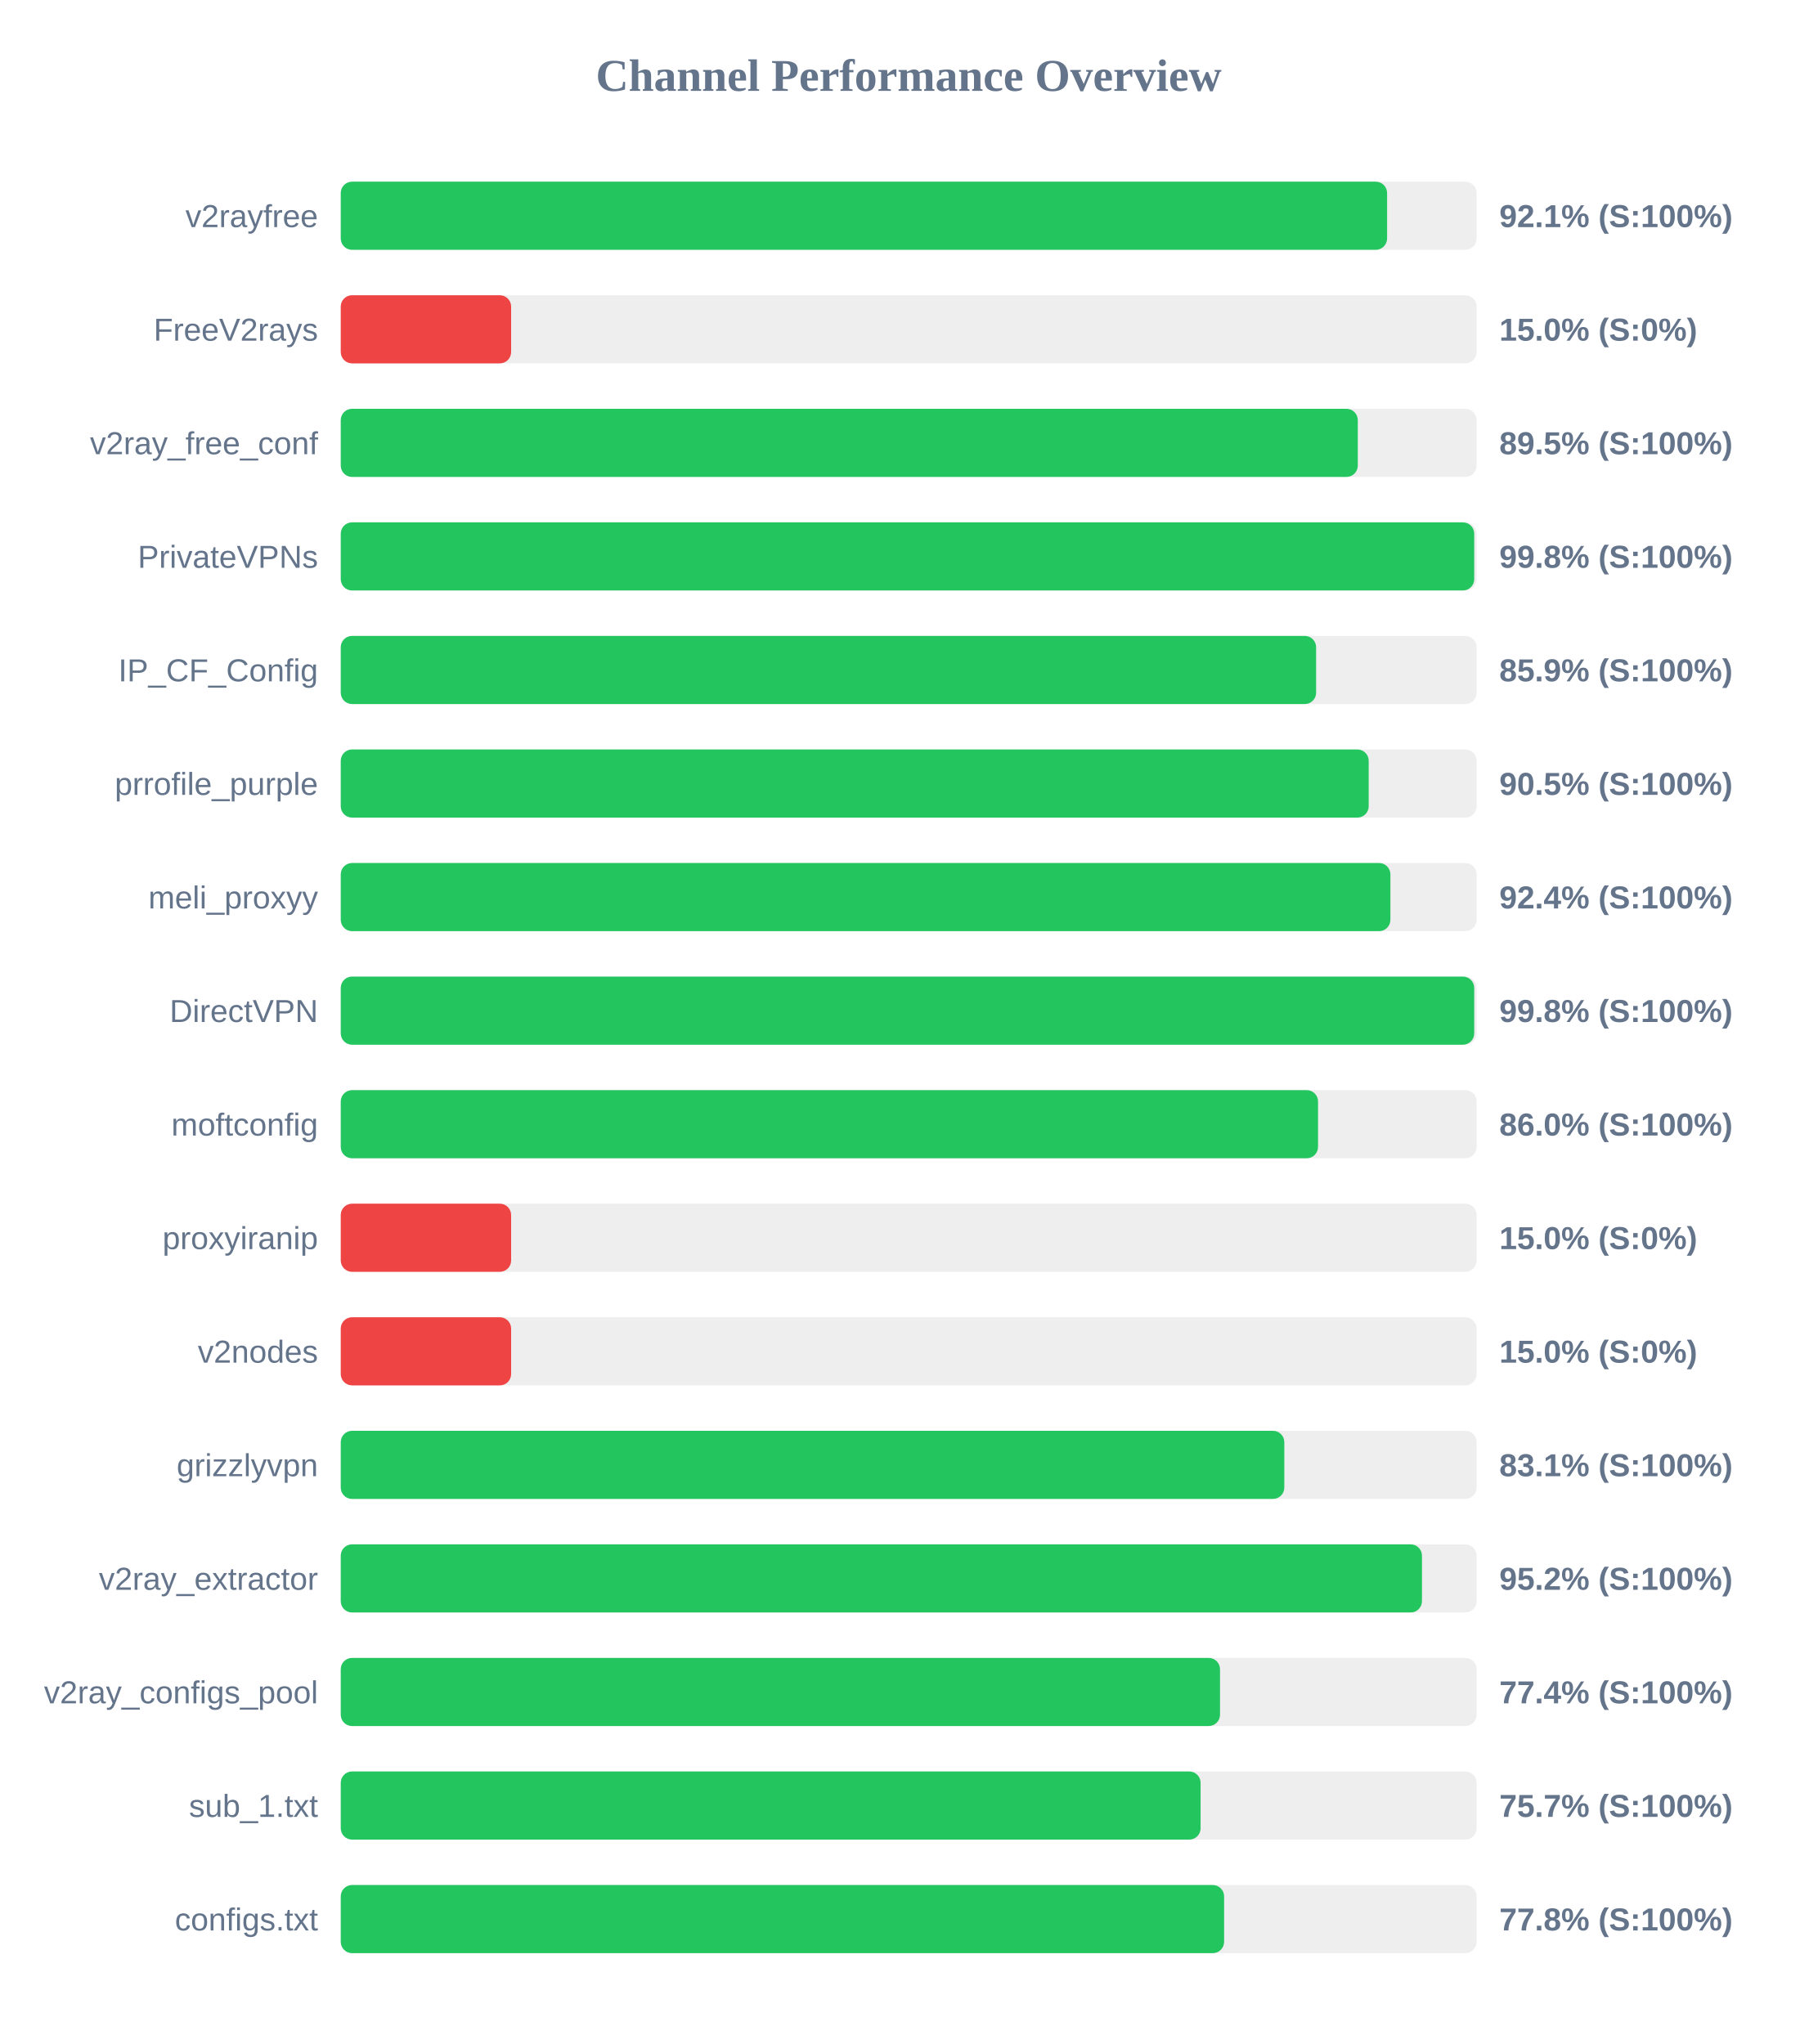
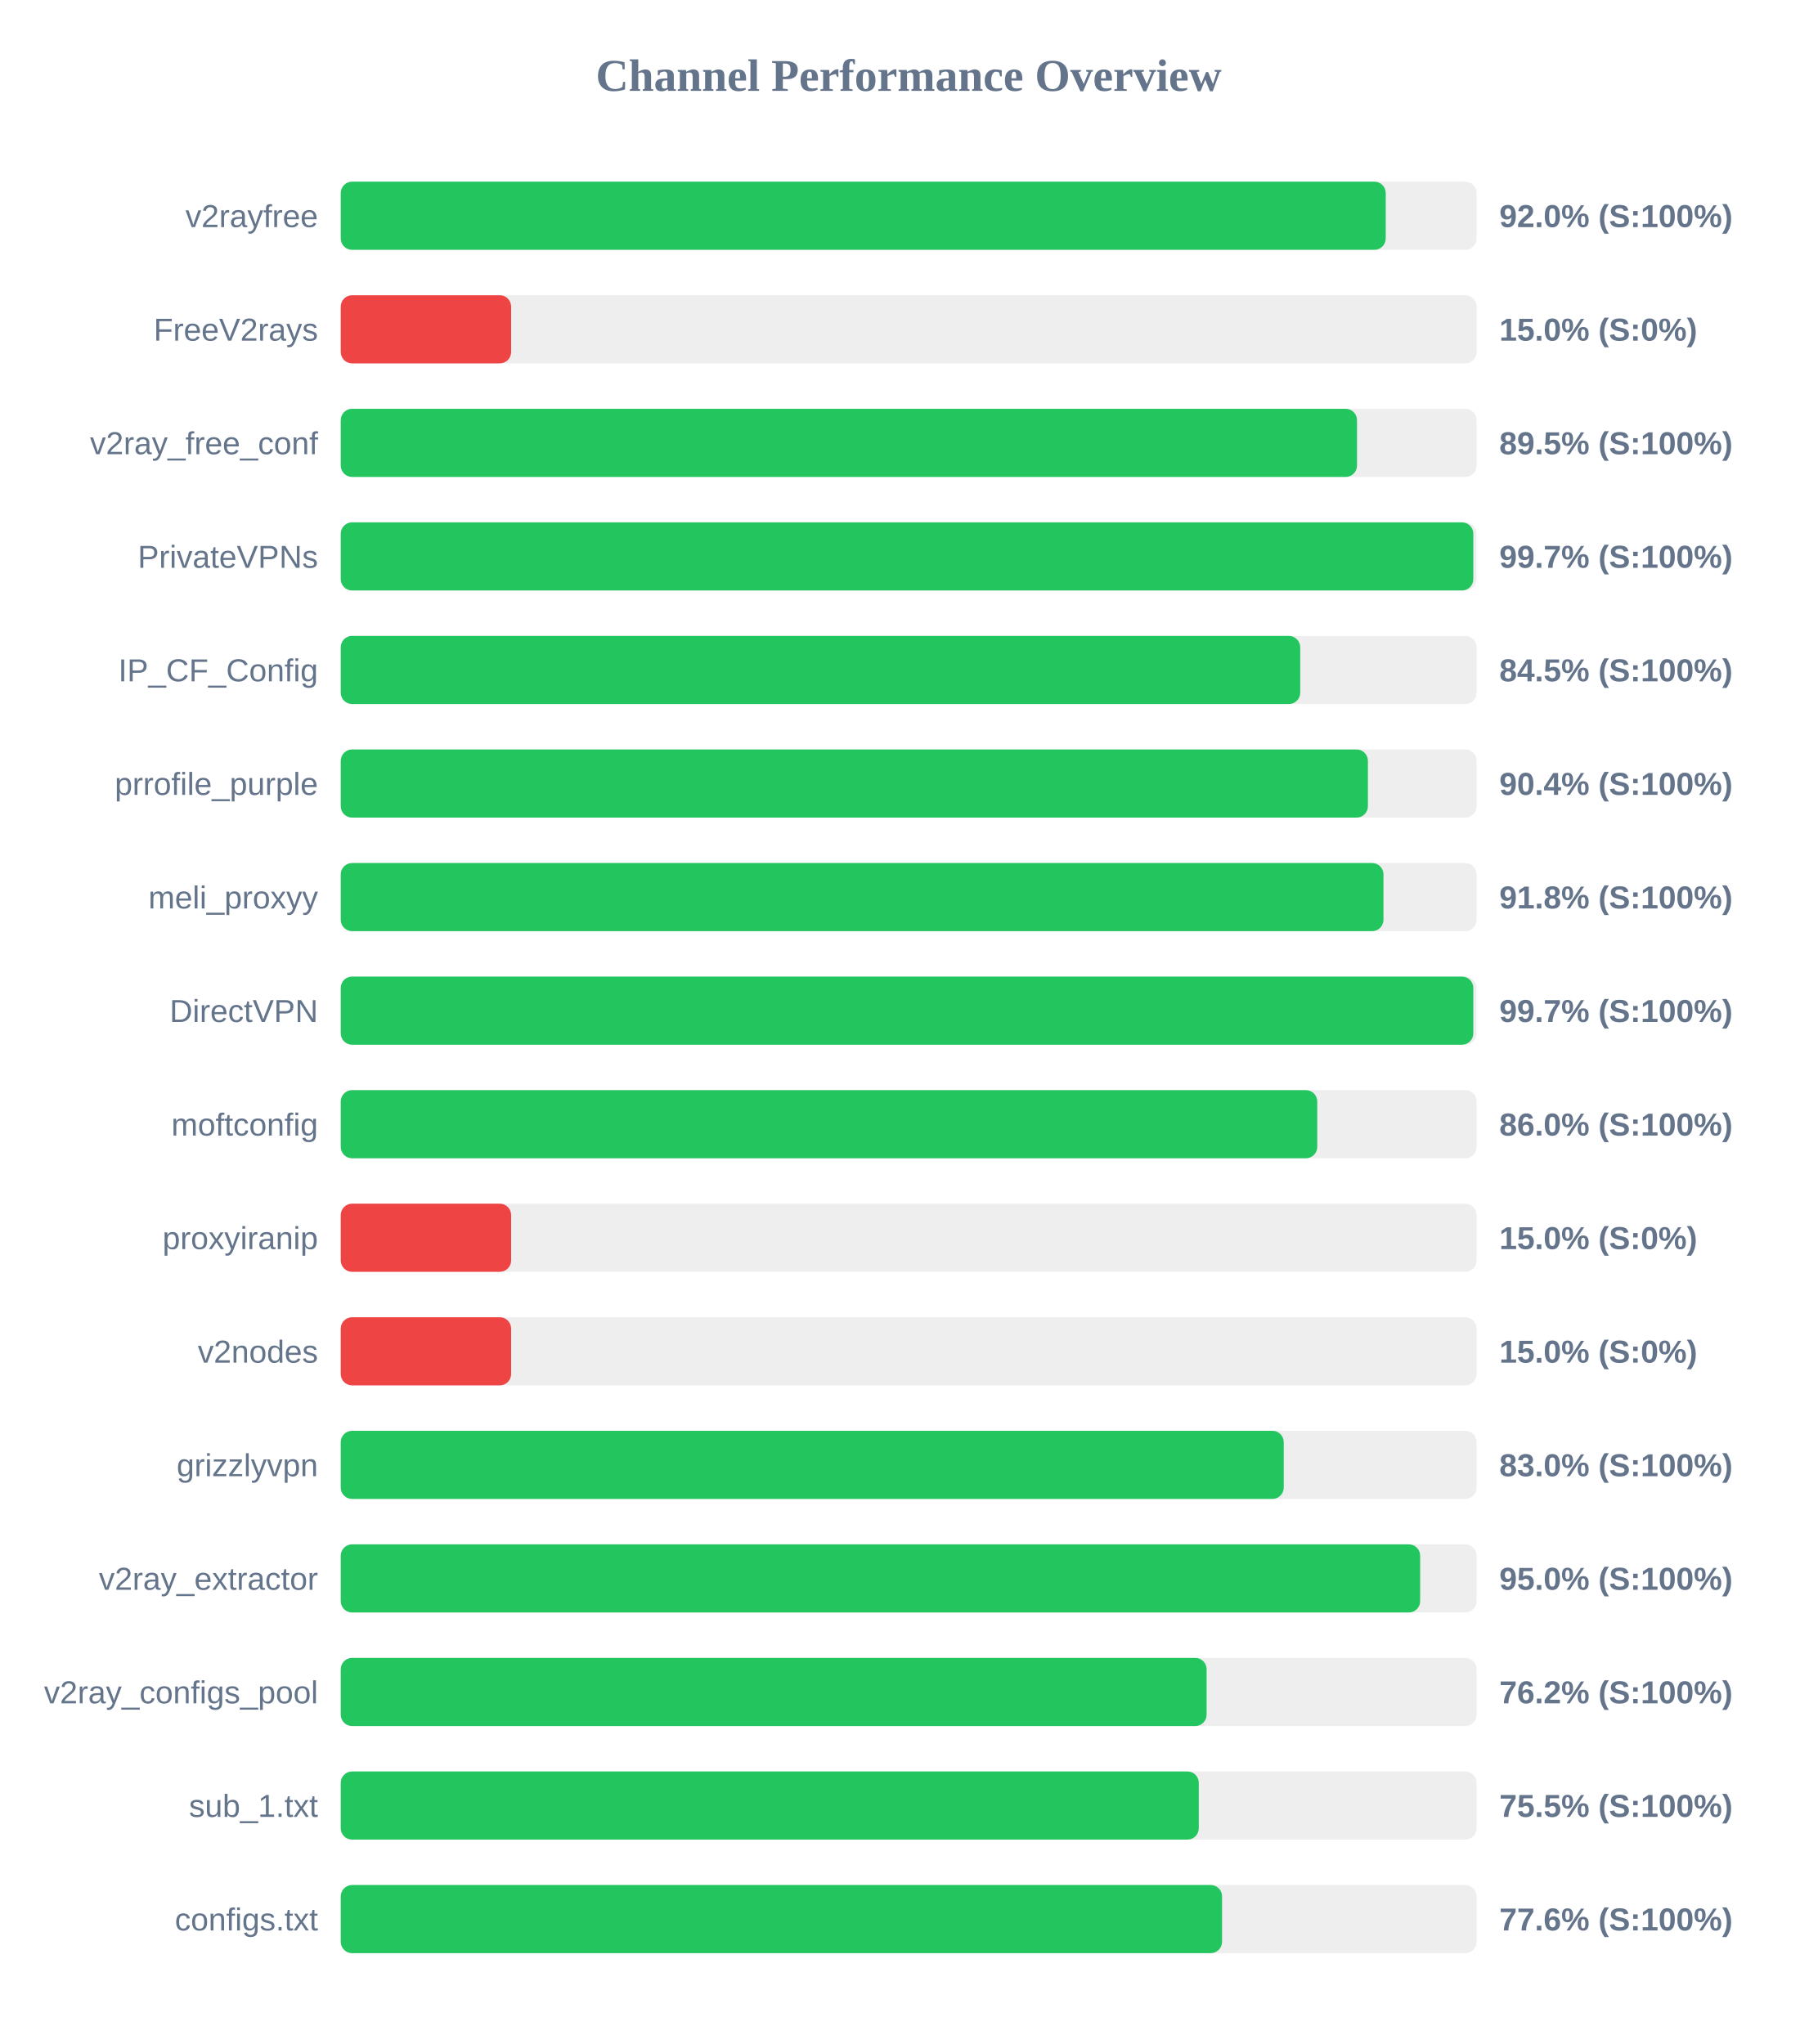
<svg xmlns="http://www.w3.org/2000/svg" width="800" height="900" version="1.1">
  <style>
        .row { font: 14px Arial; fill: #64748b; }
        .score { font: bold 14px Arial; fill: #64748b; }
    </style>
  <text x="400" y="40" text-anchor="middle" font-size="20px" font-weight="bold" fill="#64748b">Channel Performance Overview</text>
  <rect x="150" y="80" width="500" height="30" fill="#eee" rx="5" />
-   <rect x="150" y="80" width="460.6" height="30" fill="#22c55e" rx="5" />
+   <rect x="150" y="80" width="460.0" height="30" fill="#22c55e" rx="5" />
  <text x="140" y="100" text-anchor="end" class="row">v2rayfree</text>
-   <text x="660" y="100" text-anchor="start" class="score">92.1% (S:100%)</text>
+   <text x="660" y="100" text-anchor="start" class="score">92.0% (S:100%)</text>
  <rect x="150" y="130" width="500" height="30" fill="#eee" rx="5" />
  <rect x="150" y="130" width="75.0" height="30" fill="#ef4444" rx="5" />
  <text x="140" y="150" text-anchor="end" class="row">FreeV2rays</text>
  <text x="660" y="150" text-anchor="start" class="score">15.0% (S:0%)</text>
  <rect x="150" y="180" width="500" height="30" fill="#eee" rx="5" />
-   <rect x="150" y="180" width="447.7" height="30" fill="#22c55e" rx="5" />
+   <rect x="150" y="180" width="447.35" height="30" fill="#22c55e" rx="5" />
  <text x="140" y="200" text-anchor="end" class="row">v2ray_free_conf</text>
  <text x="660" y="200" text-anchor="start" class="score">89.5% (S:100%)</text>
  <rect x="150" y="230" width="500" height="30" fill="#eee" rx="5" />
-   <rect x="150" y="230" width="498.95" height="30" fill="#22c55e" rx="5" />
+   <rect x="150" y="230" width="498.55" height="30" fill="#22c55e" rx="5" />
  <text x="140" y="250" text-anchor="end" class="row">PrivateVPNs</text>
-   <text x="660" y="250" text-anchor="start" class="score">99.8% (S:100%)</text>
+   <text x="660" y="250" text-anchor="start" class="score">99.7% (S:100%)</text>
  <rect x="150" y="280" width="500" height="30" fill="#eee" rx="5" />
-   <rect x="150" y="280" width="429.35" height="30" fill="#22c55e" rx="5" />
+   <rect x="150" y="280" width="422.35" height="30" fill="#22c55e" rx="5" />
  <text x="140" y="300" text-anchor="end" class="row">IP_CF_Config</text>
-   <text x="660" y="300" text-anchor="start" class="score">85.9% (S:100%)</text>
+   <text x="660" y="300" text-anchor="start" class="score">84.5% (S:100%)</text>
  <rect x="150" y="330" width="500" height="30" fill="#eee" rx="5" />
-   <rect x="150" y="330" width="452.5" height="30" fill="#22c55e" rx="5" />
+   <rect x="150" y="330" width="452.15" height="30" fill="#22c55e" rx="5" />
  <text x="140" y="350" text-anchor="end" class="row">prrofile_purple</text>
-   <text x="660" y="350" text-anchor="start" class="score">90.5% (S:100%)</text>
+   <text x="660" y="350" text-anchor="start" class="score">90.4% (S:100%)</text>
  <rect x="150" y="380" width="500" height="30" fill="#eee" rx="5" />
-   <rect x="150" y="380" width="462.05" height="30" fill="#22c55e" rx="5" />
+   <rect x="150" y="380" width="459.0" height="30" fill="#22c55e" rx="5" />
  <text x="140" y="400" text-anchor="end" class="row">meli_proxyy</text>
-   <text x="660" y="400" text-anchor="start" class="score">92.4% (S:100%)</text>
+   <text x="660" y="400" text-anchor="start" class="score">91.8% (S:100%)</text>
  <rect x="150" y="430" width="500" height="30" fill="#eee" rx="5" />
-   <rect x="150" y="430" width="498.95" height="30" fill="#22c55e" rx="5" />
+   <rect x="150" y="430" width="498.55" height="30" fill="#22c55e" rx="5" />
  <text x="140" y="450" text-anchor="end" class="row">DirectVPN</text>
-   <text x="660" y="450" text-anchor="start" class="score">99.8% (S:100%)</text>
+   <text x="660" y="450" text-anchor="start" class="score">99.7% (S:100%)</text>
  <rect x="150" y="480" width="500" height="30" fill="#eee" rx="5" />
-   <rect x="150" y="480" width="430.2" height="30" fill="#22c55e" rx="5" />
+   <rect x="150" y="480" width="429.85" height="30" fill="#22c55e" rx="5" />
  <text x="140" y="500" text-anchor="end" class="row">moftconfig</text>
  <text x="660" y="500" text-anchor="start" class="score">86.0% (S:100%)</text>
  <rect x="150" y="530" width="500" height="30" fill="#eee" rx="5" />
  <rect x="150" y="530" width="75.0" height="30" fill="#ef4444" rx="5" />
  <text x="140" y="550" text-anchor="end" class="row">proxyiranip</text>
  <text x="660" y="550" text-anchor="start" class="score">15.0% (S:0%)</text>
  <rect x="150" y="580" width="500" height="30" fill="#eee" rx="5" />
  <rect x="150" y="580" width="75.0" height="30" fill="#ef4444" rx="5" />
  <text x="140" y="600" text-anchor="end" class="row">v2nodes</text>
  <text x="660" y="600" text-anchor="start" class="score">15.0% (S:0%)</text>
  <rect x="150" y="630" width="500" height="30" fill="#eee" rx="5" />
-   <rect x="150" y="630" width="415.35" height="30" fill="#22c55e" rx="5" />
+   <rect x="150" y="630" width="415.1" height="30" fill="#22c55e" rx="5" />
  <text x="140" y="650" text-anchor="end" class="row">grizzlyvpn</text>
-   <text x="660" y="650" text-anchor="start" class="score">83.1% (S:100%)</text>
+   <text x="660" y="650" text-anchor="start" class="score">83.0% (S:100%)</text>
  <rect x="150" y="680" width="500" height="30" fill="#eee" rx="5" />
-   <rect x="150" y="680" width="475.95" height="30" fill="#22c55e" rx="5" />
+   <rect x="150" y="680" width="475.15" height="30" fill="#22c55e" rx="5" />
  <text x="140" y="700" text-anchor="end" class="row">v2ray_extractor</text>
-   <text x="660" y="700" text-anchor="start" class="score">95.2% (S:100%)</text>
+   <text x="660" y="700" text-anchor="start" class="score">95.0% (S:100%)</text>
  <rect x="150" y="730" width="500" height="30" fill="#eee" rx="5" />
-   <rect x="150" y="730" width="387.05" height="30" fill="#22c55e" rx="5" />
+   <rect x="150" y="730" width="381.15" height="30" fill="#22c55e" rx="5" />
  <text x="140" y="750" text-anchor="end" class="row">v2ray_configs_pool</text>
-   <text x="660" y="750" text-anchor="start" class="score">77.4% (S:100%)</text>
+   <text x="660" y="750" text-anchor="start" class="score">76.2% (S:100%)</text>
  <rect x="150" y="780" width="500" height="30" fill="#eee" rx="5" />
-   <rect x="150" y="780" width="378.5" height="30" fill="#22c55e" rx="5" />
+   <rect x="150" y="780" width="377.7" height="30" fill="#22c55e" rx="5" />
  <text x="140" y="800" text-anchor="end" class="row">sub_1.txt</text>
-   <text x="660" y="800" text-anchor="start" class="score">75.7% (S:100%)</text>
+   <text x="660" y="800" text-anchor="start" class="score">75.5% (S:100%)</text>
  <rect x="150" y="830" width="500" height="30" fill="#eee" rx="5" />
-   <rect x="150" y="830" width="388.85" height="30" fill="#22c55e" rx="5" />
+   <rect x="150" y="830" width="387.95" height="30" fill="#22c55e" rx="5" />
  <text x="140" y="850" text-anchor="end" class="row">configs.txt</text>
-   <text x="660" y="850" text-anchor="start" class="score">77.8% (S:100%)</text>
+   <text x="660" y="850" text-anchor="start" class="score">77.6% (S:100%)</text>
</svg>
